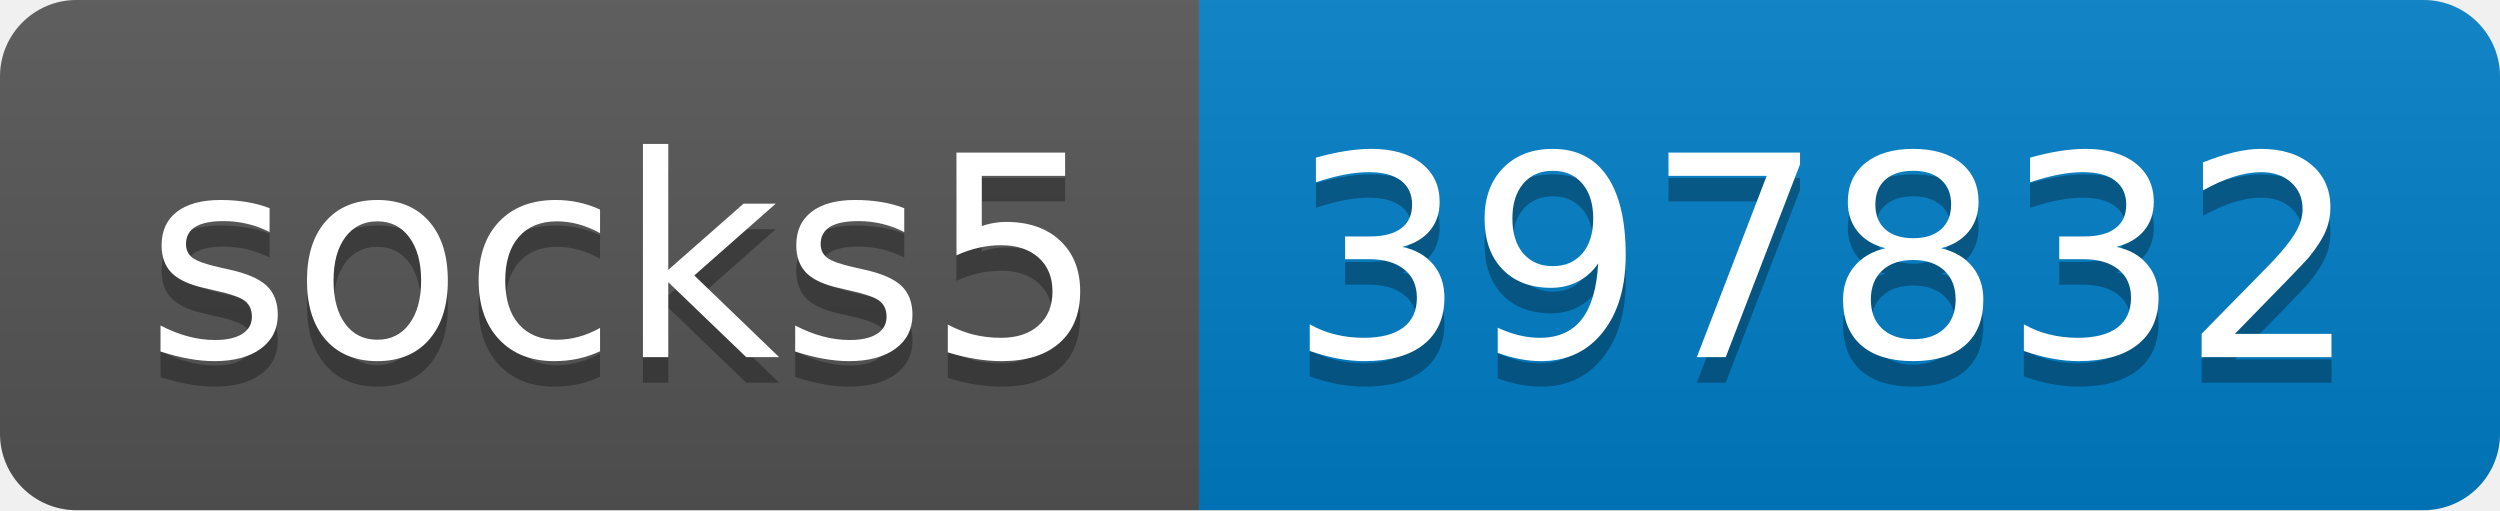
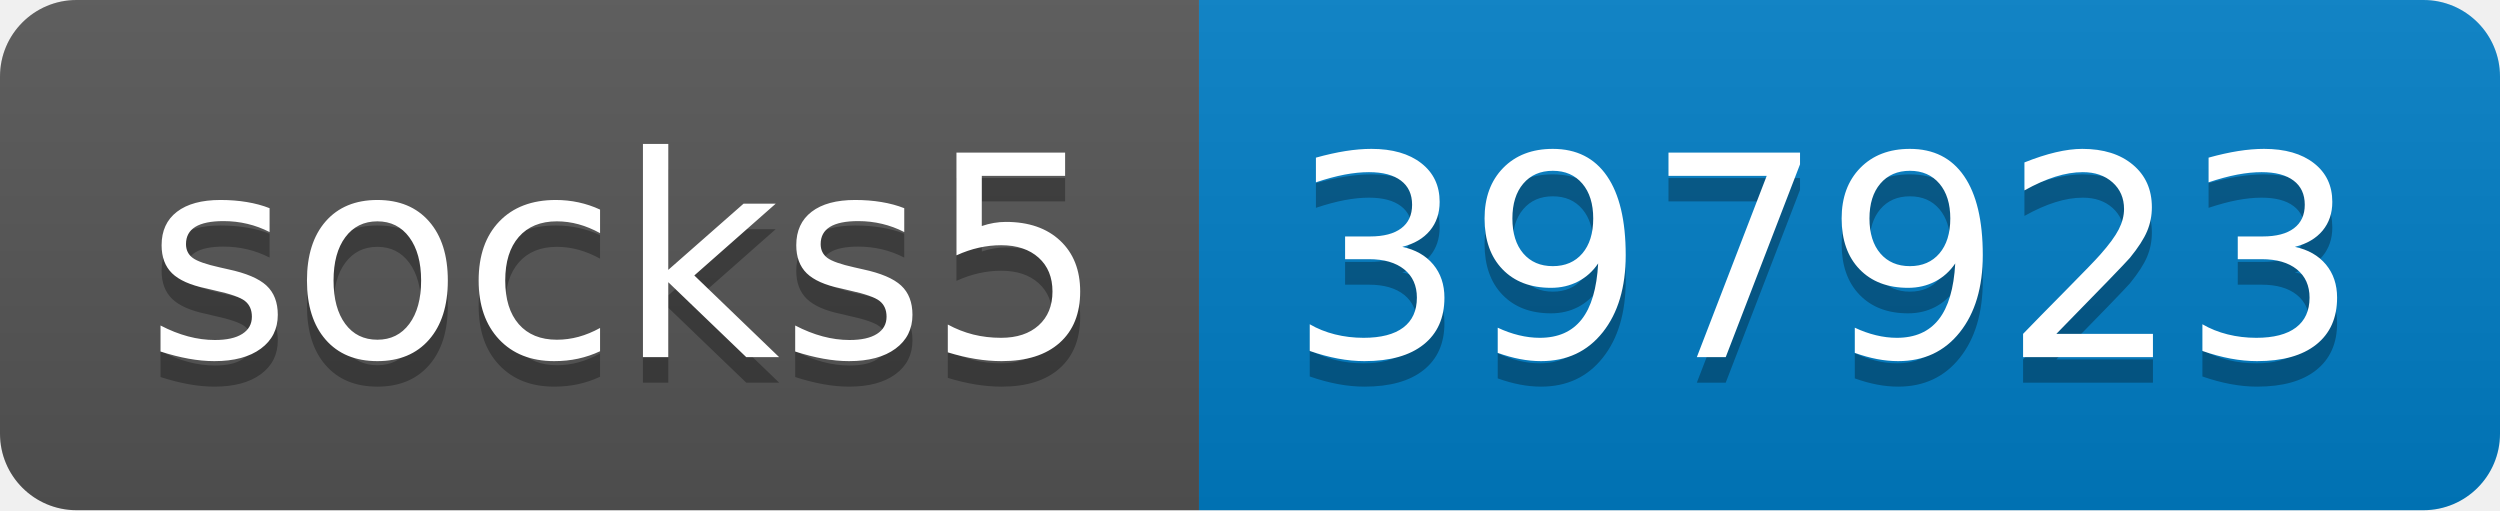
- <svg xmlns="http://www.w3.org/2000/svg" width="98" height="20" role="img" aria-label="socks5: 397832">
+ <svg xmlns="http://www.w3.org/2000/svg" width="98" height="20" role="img" aria-label="socks5: 397923">
  <linearGradient id="s" x2="0" y2="100%">
    <stop offset="0" stop-color="#bbb" stop-opacity=".1" />
    <stop offset="1" stop-opacity=".1" />
  </linearGradient>
  <clipPath id="r">
    <rect width="98" height="20" rx="3" fill="#fff" />
  </clipPath>
  <g clip-path="url(#r)">
    <rect width="47" height="20" fill="#555" />
    <rect x="47" width="51" height="20" fill="#007ec6" />
    <rect width="98" height="20" fill="url(#s)" />
  </g>
  <g fill="#fff" text-anchor="middle" font-family="Verdana,Geneva,DejaVu Sans,sans-serif" text-rendering="geometricPrecision" font-size="110">
    <text aria-hidden="true" x="245" y="150" fill="#010101" fill-opacity=".3" transform="scale(.1)" textLength="370">socks5</text>
    <text x="245" y="140" transform="scale(.1)" fill="#fff" textLength="370">socks5</text>
-     <text aria-hidden="true" x="715" y="150" fill="#010101" fill-opacity=".3" transform="scale(.1)" textLength="410">397832</text>
-     <text x="715" y="140" transform="scale(.1)" fill="#fff" textLength="410">397832</text>
+     <text aria-hidden="true" x="715" y="150" fill="#010101" fill-opacity=".3" transform="scale(.1)" textLength="410">397923</text>
+     <text x="715" y="140" transform="scale(.1)" fill="#fff" textLength="410">397923</text>
  </g>
</svg>
